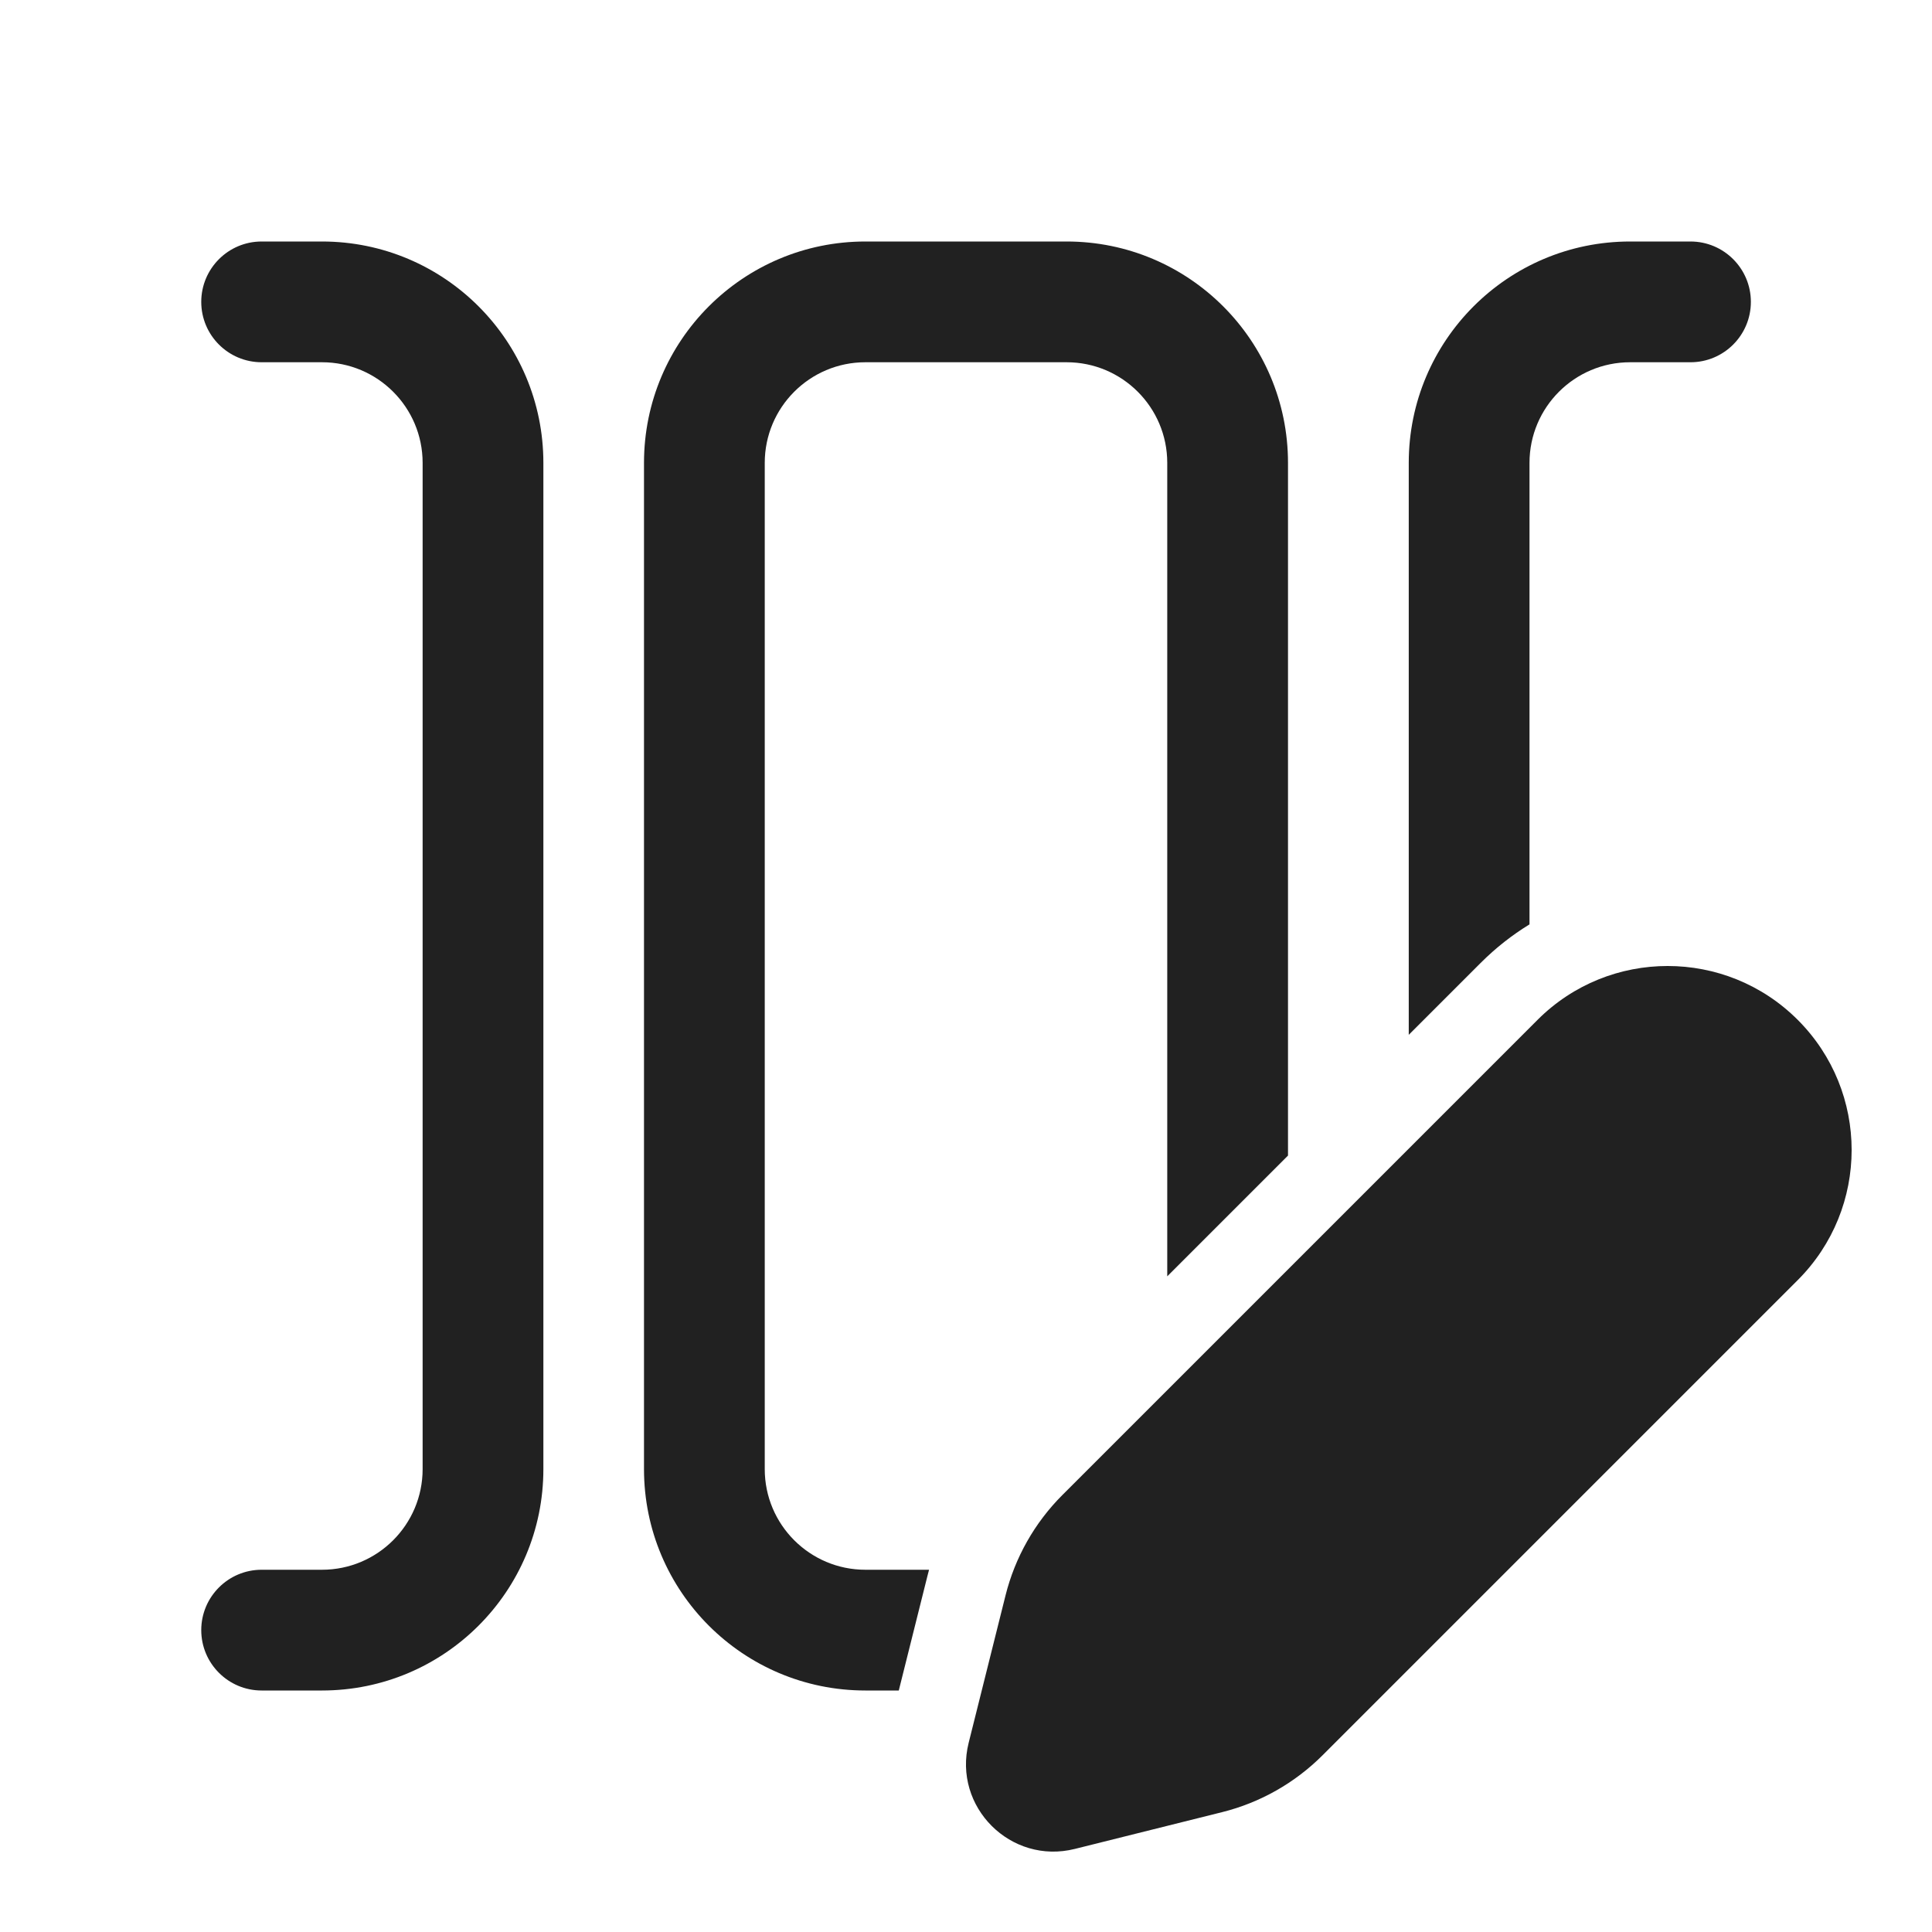
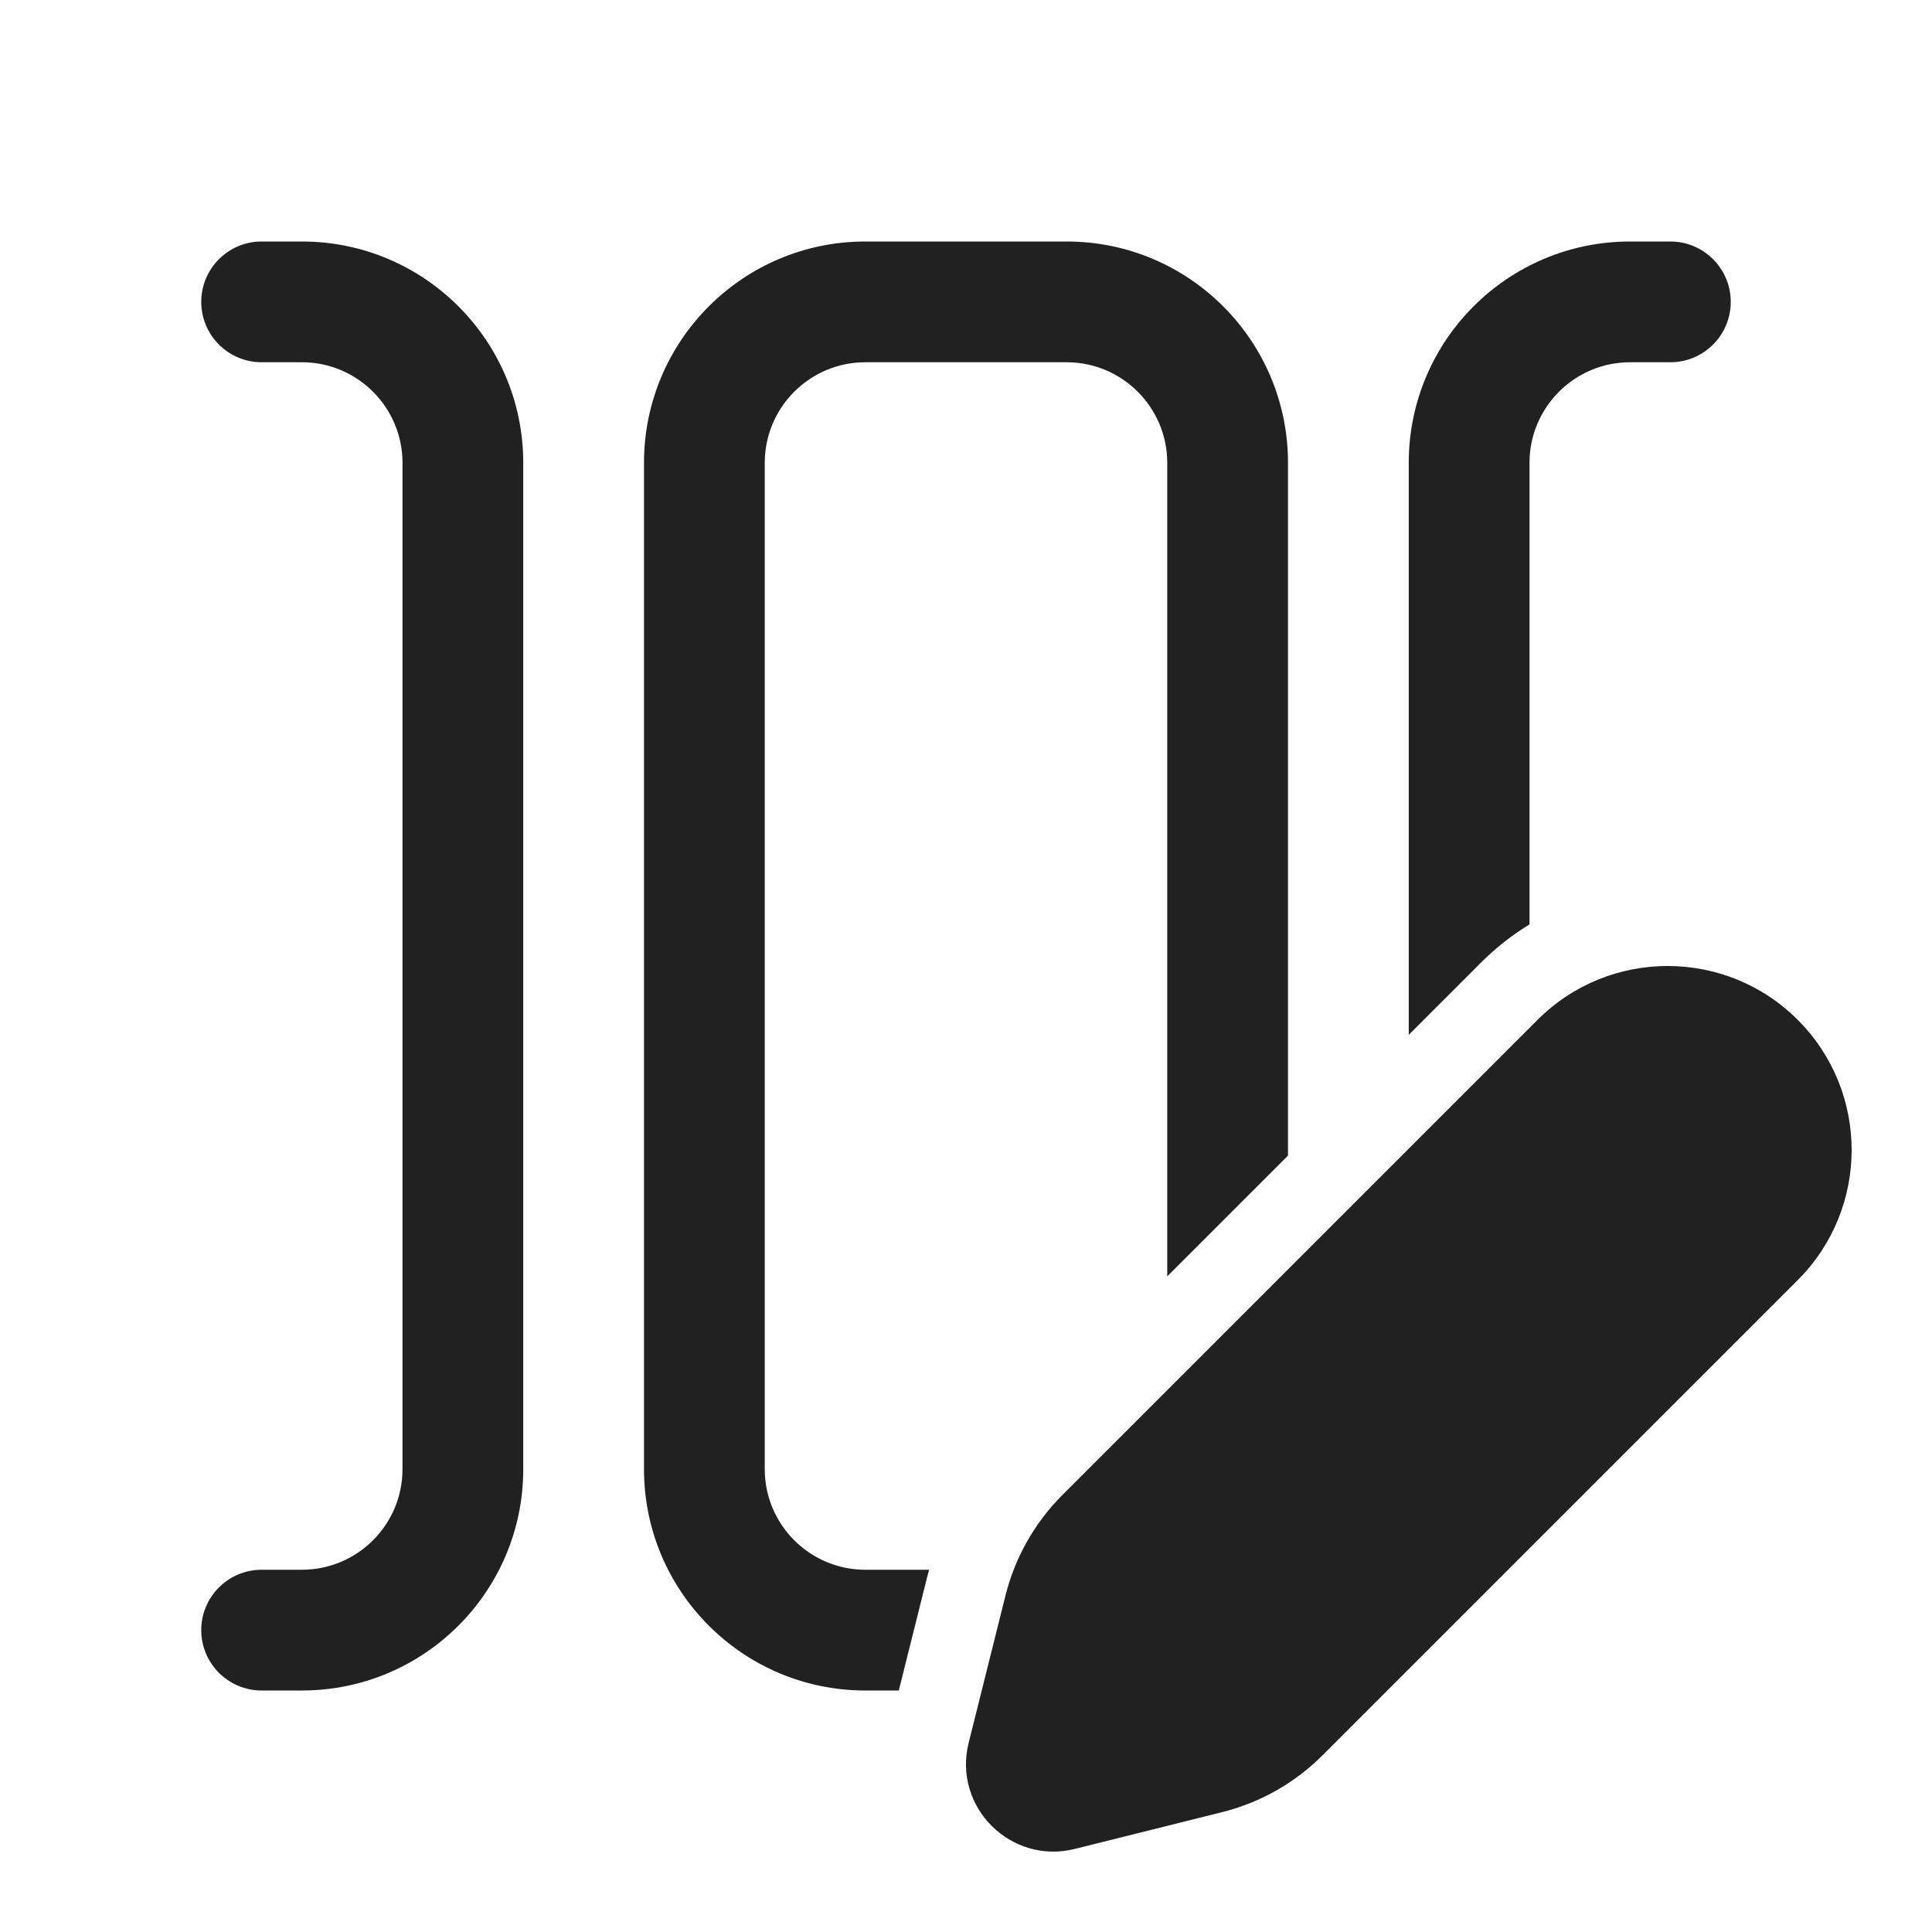
<svg xmlns="http://www.w3.org/2000/svg" width="24" height="24" viewBox="0 0 24 24" fill="none">
-   <path d="M5.25 5.75C5.25 5.06 4.69 4.5 4 4.5H3.25C2.836 4.5 2.5 4.164 2.5 3.75C2.5 3.336 2.836 3 3.25 3H4C5.519 3 6.75 4.231 6.75 5.75V18.25C6.75 19.769 5.519 21 4 21H3.25C2.836 21 2.5 20.664 2.5 20.25C2.5 19.836 2.836 19.5 3.25 19.5H4C4.69 19.5 5.25 18.94 5.25 18.25V5.75ZM10.75 4.5C10.06 4.5 9.5 5.06 9.5 5.75V18.25C9.5 18.94 10.06 19.5 10.75 19.5H11.541C11.534 19.526 11.527 19.551 11.521 19.577L11.165 21H10.75C9.231 21 8 19.769 8 18.25V5.75C8 4.231 9.231 3 10.75 3H13.25C14.769 3 16 4.231 16 5.75V14.355L14.5 15.855V5.75C14.5 5.06 13.94 4.5 13.25 4.5H10.75ZM19 5.75V11.483C18.784 11.615 18.58 11.775 18.393 11.962L17.5 12.855V5.75C17.5 4.231 18.731 3 20.25 3H21C21.414 3 21.75 3.336 21.75 3.75C21.75 4.164 21.414 4.5 21 4.5H20.25C19.56 4.5 19 5.06 19 5.75ZM19.1 12.669L13.197 18.572C12.853 18.916 12.609 19.347 12.491 19.819L12.033 21.65C11.834 22.446 12.556 23.167 13.352 22.968L15.182 22.511C15.655 22.393 16.086 22.148 16.43 21.804L22.332 15.902C23.225 15.009 23.225 13.562 22.332 12.669C21.44 11.777 19.992 11.777 19.1 12.669Z" fill="#212121" />
+   <path d="M3.25 3C2.836 3 2.5 3.336 2.5 3.75C2.5 4.164 2.836 4.5 3.25 4.5H3.75C4.44 4.5 5 5.06 5 5.75V18.25C5 18.94 4.44 19.5 3.75 19.5H3.25C2.836 19.5 2.5 19.836 2.5 20.25C2.5 20.664 2.836 21 3.25 21H3.75C5.269 21 6.5 19.769 6.5 18.25V5.75C6.5 4.231 5.269 3 3.75 3H3.25ZM10.75 3C9.231 3 8 4.231 8 5.75V18.25C8 19.769 9.231 21 10.75 21H11.165L11.521 19.577C11.527 19.551 11.534 19.526 11.541 19.5H10.75C10.06 19.5 9.5 18.94 9.5 18.25V5.75C9.5 5.06 10.06 4.5 10.75 4.5H13.25C13.94 4.5 14.5 5.06 14.5 5.75V15.855L16 14.355V5.75C16 4.231 14.769 3 13.25 3H10.75ZM19 11.483C18.784 11.615 18.58 11.775 18.393 11.962L17.5 12.855V5.75C17.5 4.231 18.731 3 20.25 3H20.75C21.164 3 21.5 3.336 21.5 3.75C21.5 4.164 21.164 4.5 20.75 4.5H20.25C19.56 4.5 19 5.06 19 5.75V11.483ZM19.1 12.669L13.197 18.572C12.853 18.916 12.609 19.347 12.491 19.819L12.033 21.65C11.834 22.446 12.556 23.167 13.352 22.968L15.182 22.511C15.655 22.393 16.086 22.148 16.43 21.804L22.332 15.902C23.225 15.009 23.225 13.562 22.332 12.669C21.44 11.777 19.992 11.777 19.1 12.669Z" fill="#212121" />
</svg>
